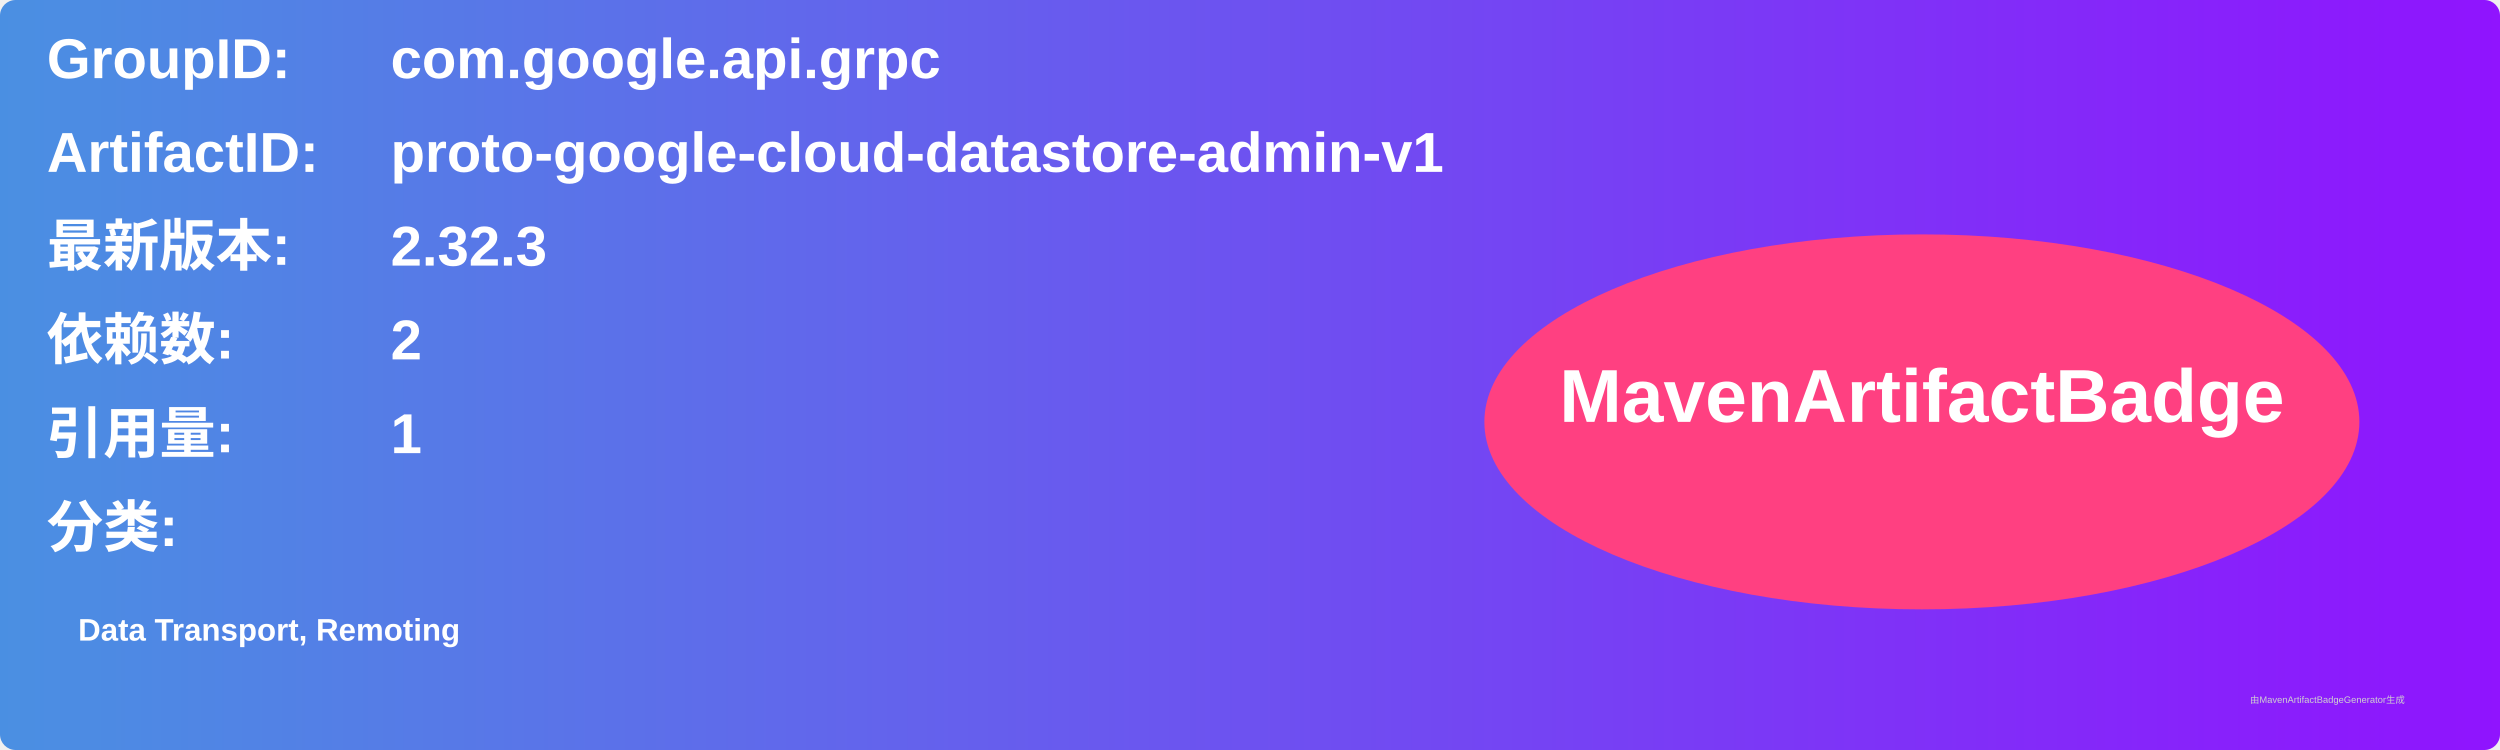
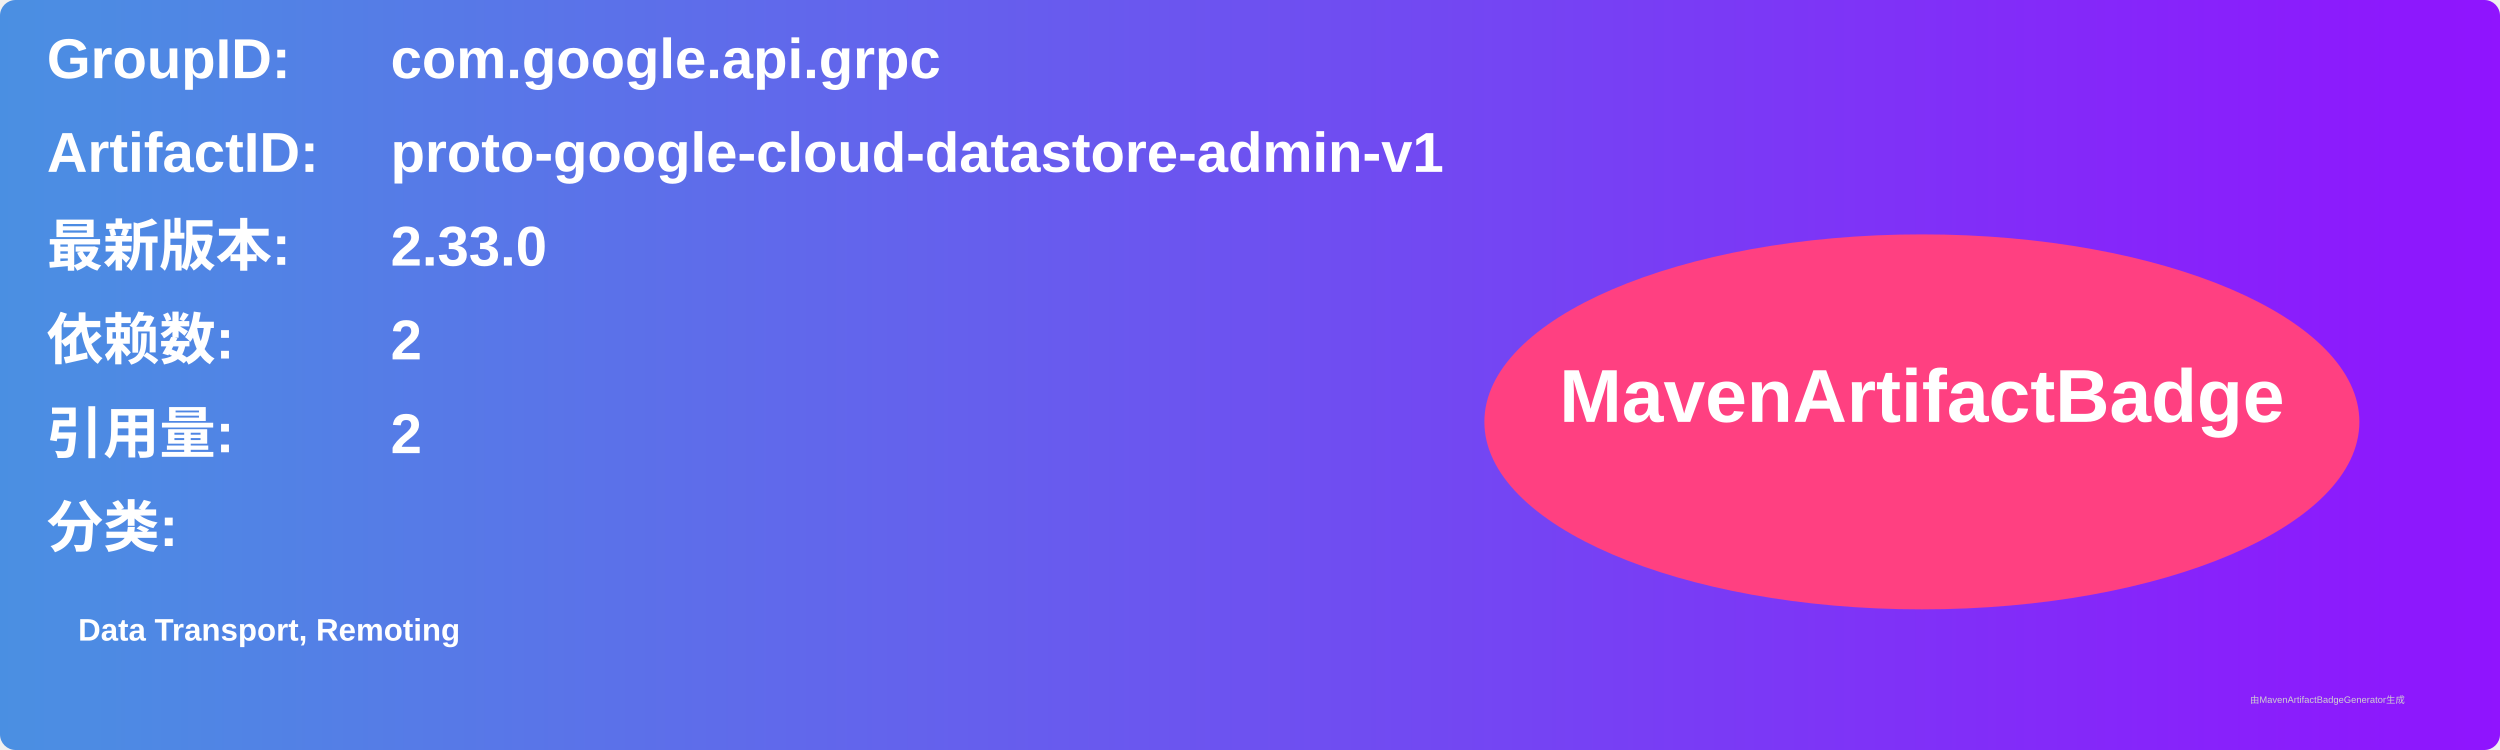
<svg xmlns="http://www.w3.org/2000/svg" width="800" height="240" viewBox="0 0 800 240">
  <linearGradient id="grad" x1="0%" y1="0%" x2="100%" y2="0%">
    <stop offset="0%" stop-color="#4a90e2" />
    <stop offset="100%" stop-color="#9013fe" />
  </linearGradient>
  <rect width="100%" height="100%" rx="5" ry="5" fill="url(#grad)" />
  <g transform="translate(15, 15)">
    <text x="0" y="10" font-family="Arial" font-size="18" fill="white" font-weight="bold" width="260">GroupID:</text>
    <text x="110" y="10" font-family="Arial" font-size="18" fill="white" font-weight="bold" width="460">com.google.api.grpc</text>
    <text x="0" y="40" font-family="Arial" font-size="18" fill="white" font-weight="bold" width="260">ArtifactID:</text>
    <text x="110" y="40" font-family="Arial" font-size="18" fill="white" font-weight="bold" width="460">proto-google-cloud-datastore-admin-v1</text>
    <text x="0" y="70" font-family="Arial" font-size="18" fill="white" font-weight="bold">最新版本:</text>
    <text x="110" y="70" font-family="Arial" font-size="18" fill="white" font-weight="bold">
-       <tspan font-weight="bold">2.32.3</tspan>
+       <tspan font-weight="bold">2.33.0</tspan>
    </text>
    <text x="0" y="100" font-family="Arial" font-size="18" fill="white" font-weight="bold">依赖数: </text>
    <text x="110" y="100" font-family="Arial" font-size="18" fill="white">
      <tspan font-weight="bold">2</tspan>
    </text>
    <text x="0" y="130" font-family="Arial" font-size="18" fill="white" font-weight="bold">引用量: </text>
    <text x="110" y="130" font-family="Arial" font-size="18" fill="white">
-       <tspan font-weight="bold">1</tspan>
+       <tspan font-weight="bold">2</tspan>
    </text>
    <text x="0" y="160" font-family="Arial" font-size="18" fill="white" font-weight="bold">分类:</text>
    <text x="10" y="190" font-family="Arial" font-size="10" fill="white">
      <tspan font-weight="bold">Data Transport, Remoting</tspan>
    </text>
    <ellipse cx="600" cy="120" rx="140" ry="60" fill="#ff4081" />
    <text x="600" y="120" text-anchor="middle" font-family="Arial" font-size="24" fill="white" font-weight="bold">MavenArtifactBadge</text>
  </g>
  <text x="720" y="225" font-family="Arial" font-size="3" fill="#d0d0d0">由MavenArtifactBadgeGenerator生成</text>
</svg>
